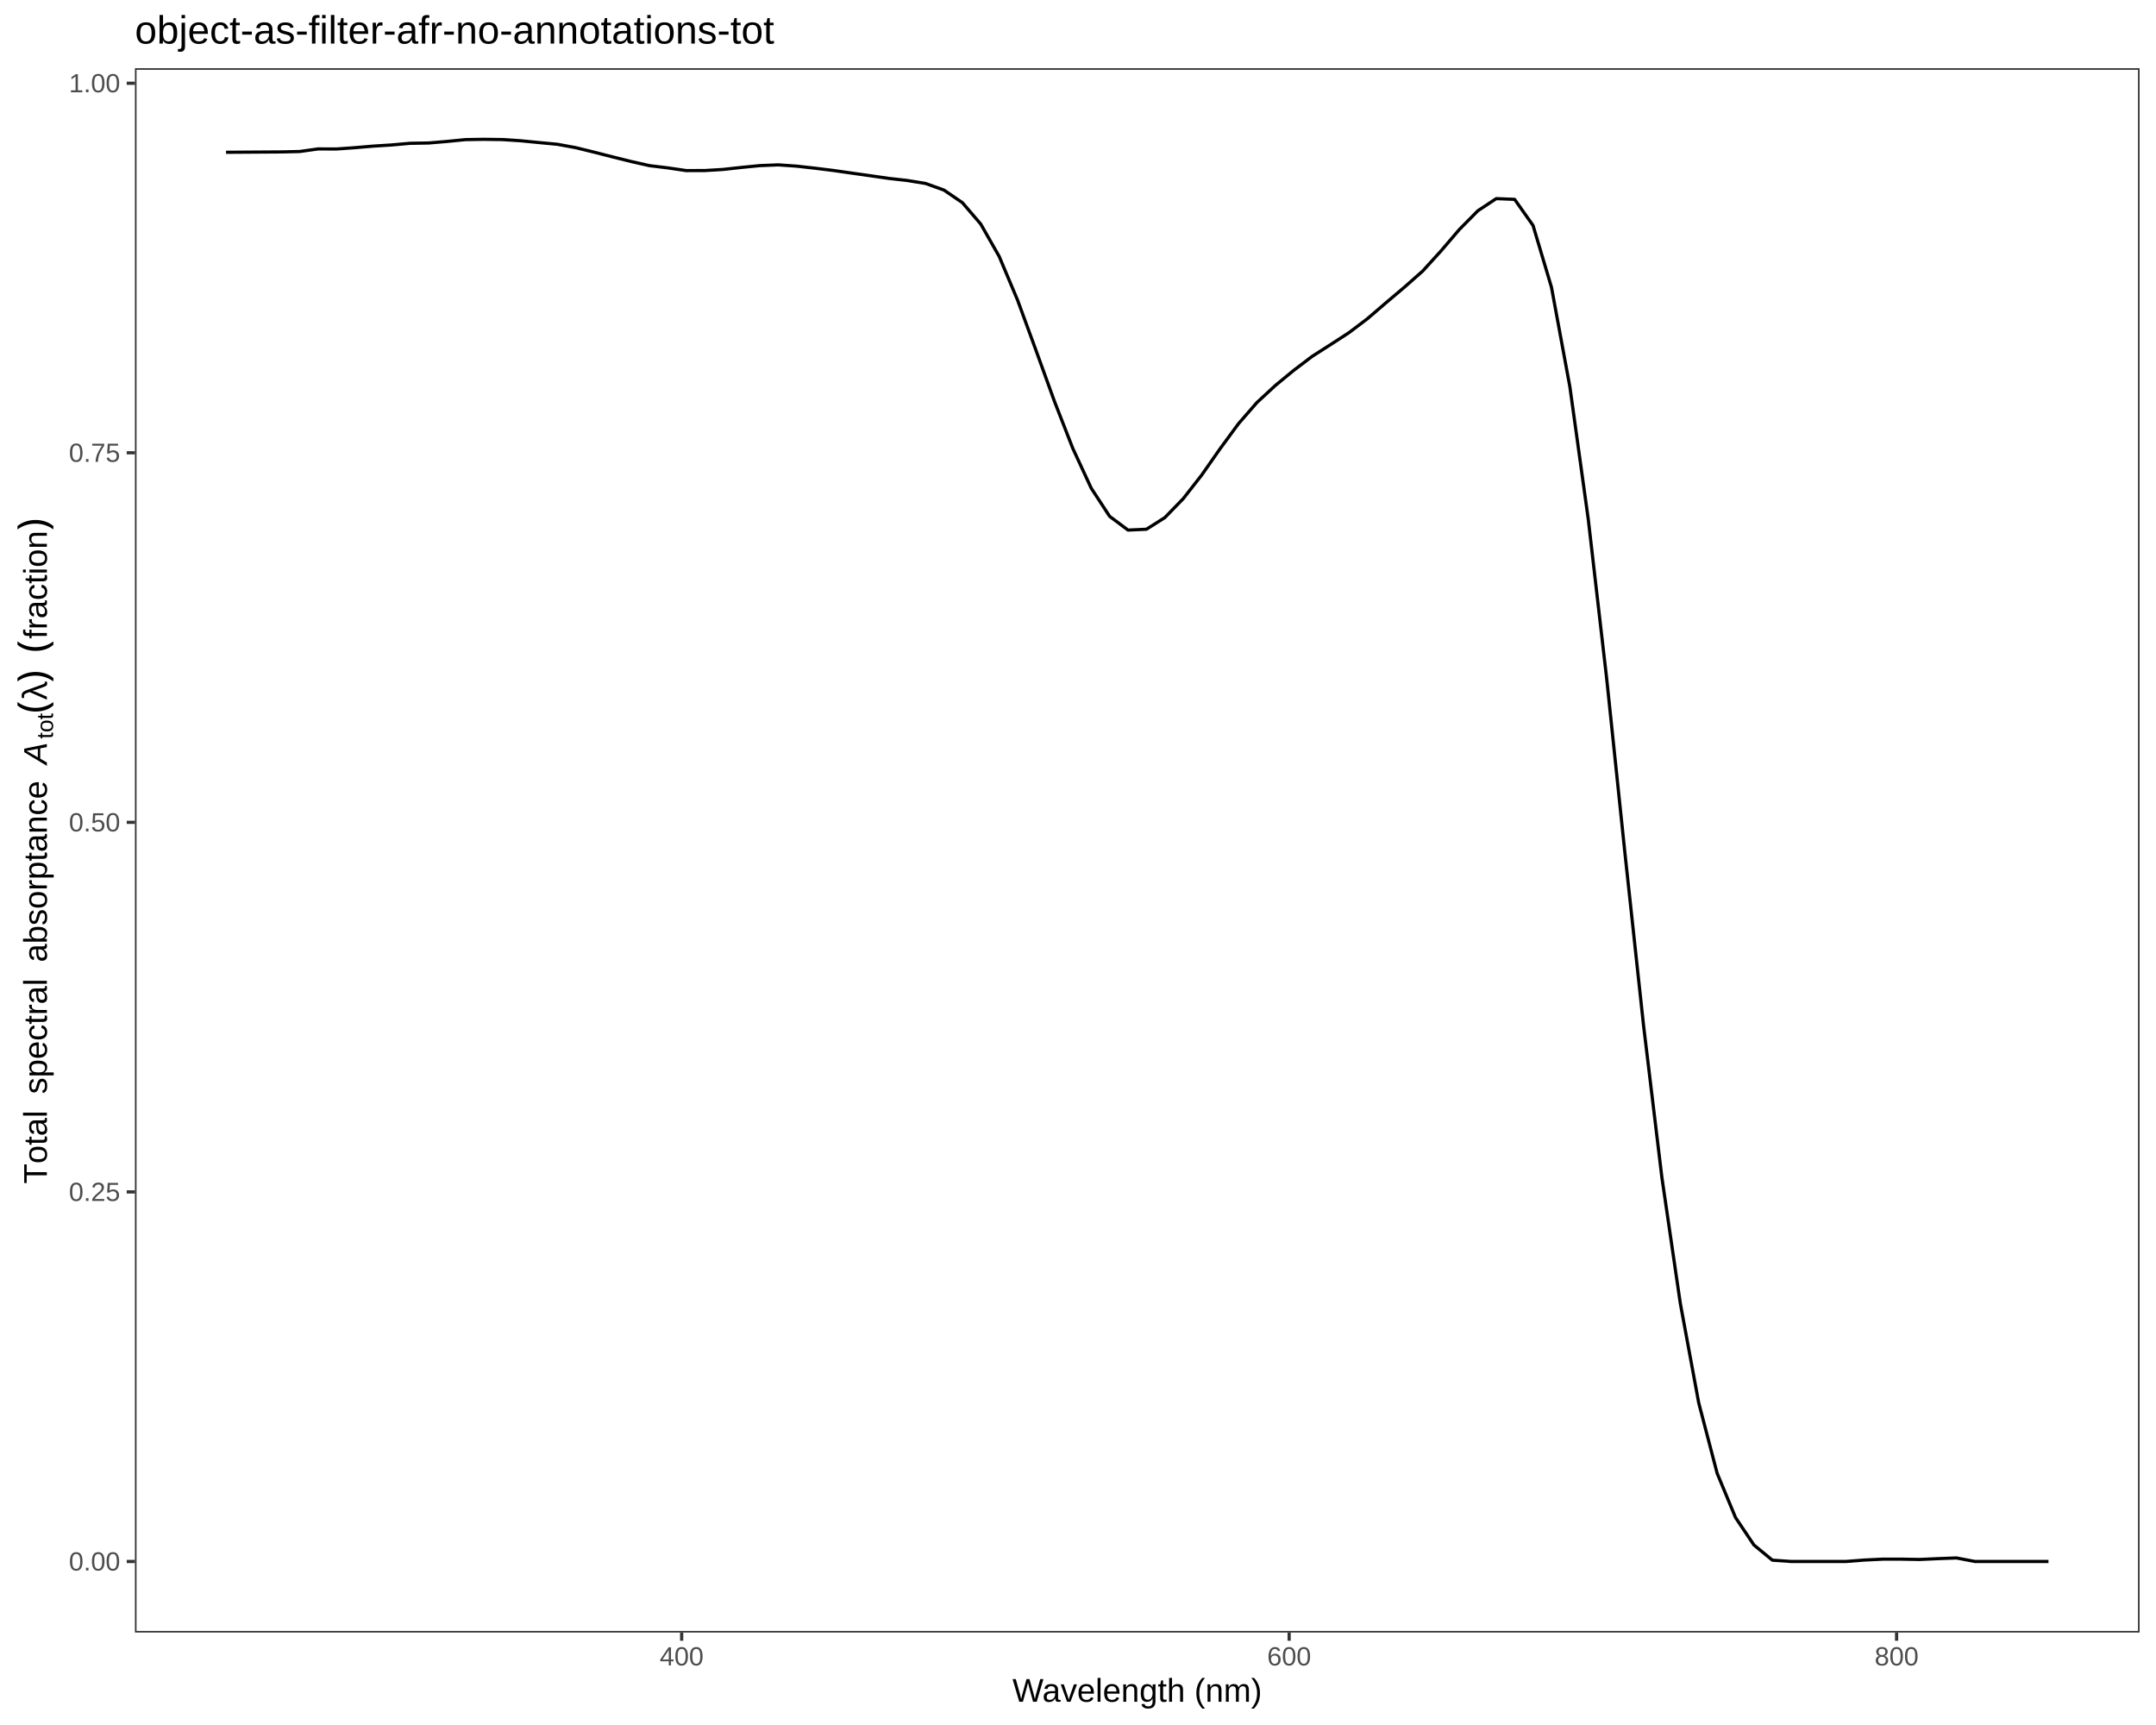
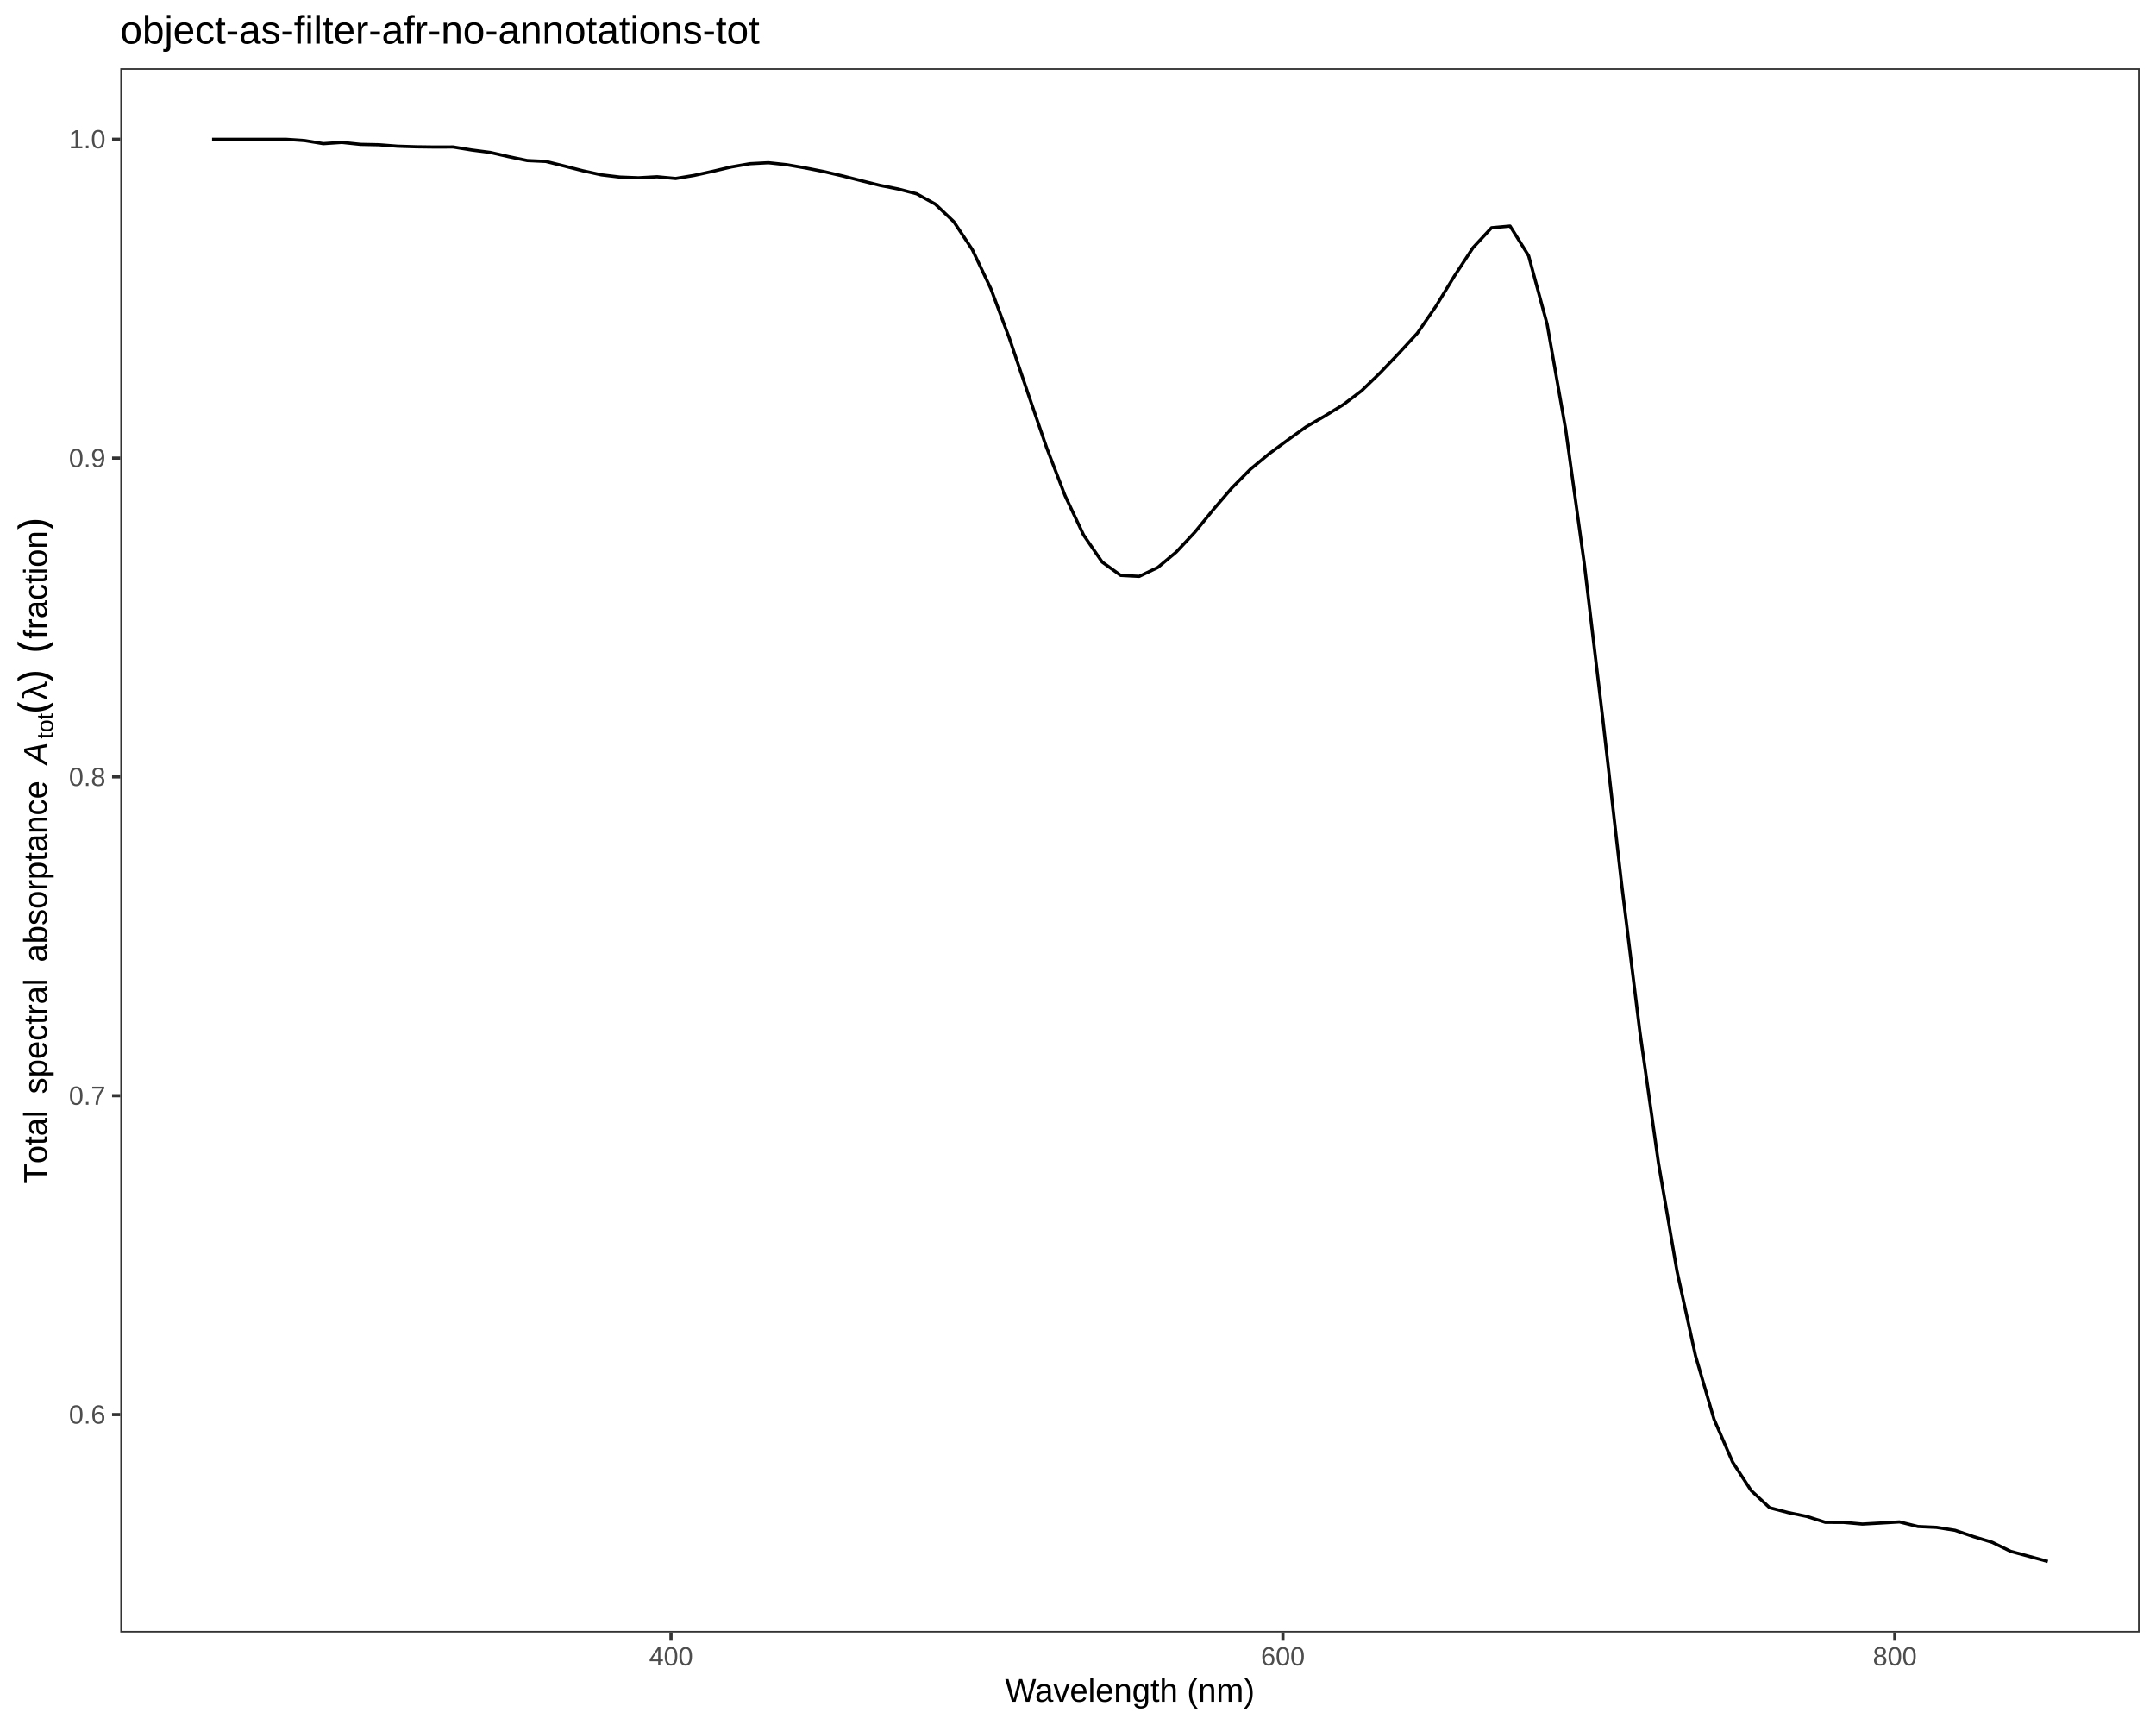
<svg xmlns="http://www.w3.org/2000/svg" viewBox="0 0 720.00 576.00">
  <defs>
    <style type="text/css">
    line, polyline, polygon, path, rect, circle {
      fill: none;
      stroke: #000000;
      stroke-linecap: round;
      stroke-linejoin: round;
      stroke-miterlimit: 10.00;
    }
  </style>
  </defs>
  <rect width="100%" height="100%" style="stroke: none; fill: #FFFFFF;" />
  <rect x="0.00" y="0.00" width="720.00" height="576.00" style="stroke-width: 1.07; stroke: #FFFFFF; fill: #FFFFFF;" />
  <defs>
-     <clipPath id="cpNDUuMDZ8NzE0LjUyfDU0NS4xM3wyMi43Nw==">
-       <rect x="45.06" y="22.77" width="669.46" height="522.36" />
+     <clipPath id="cpNDAuMTd8NzE0LjUyfDU0NS4xM3wyMi43Nw==">
+       <rect x="40.17" y="22.77" width="674.35" height="522.36" />
    </clipPath>
  </defs>
-   <rect x="45.06" y="22.77" width="669.46" height="522.36" style="stroke-width: 1.07; stroke: none; fill: #FFFFFF;" clip-path="url(#cpNDUuMDZ8NzE0LjUyfDU0NS4xM3wyMi43Nw==)" />
-   <polyline points="75.49,50.85 81.63,50.81 87.78,50.77 93.93,50.73 100.08,50.59 106.22,49.73 112.37,49.75 118.52,49.31 124.67,48.79 130.81,48.40 136.96,47.85 143.11,47.75 149.26,47.23 155.40,46.62 161.55,46.52 167.70,46.60 173.85,47.00 179.99,47.60 186.14,48.18 192.29,49.31 198.44,50.82 204.58,52.39 210.73,53.92 216.88,55.31 223.03,56.06 229.17,56.96 235.32,56.95 241.47,56.58 247.62,55.90 253.76,55.30 259.91,55.05 266.06,55.48 272.21,56.17 278.35,56.93 284.50,57.81 290.65,58.68 296.80,59.57 302.94,60.26 309.09,61.26 315.24,63.47 321.39,67.67 327.53,74.83 333.68,85.63 339.83,100.24 345.98,117.01 352.12,133.98 358.27,149.74 364.42,163.02 370.57,172.42 376.71,177.00 382.86,176.72 389.01,172.82 395.16,166.49 401.31,158.62 407.45,149.84 413.60,141.47 419.75,134.41 425.90,128.72 432.04,123.67 438.19,119.00 444.34,115.07 450.49,111.08 456.63,106.44 462.78,101.16 468.93,95.96 475.08,90.54 481.22,83.79 487.37,76.61 493.52,70.39 499.67,66.32 505.81,66.57 511.96,75.28 518.11,95.89 524.26,129.15 530.40,173.35 536.55,226.56 542.70,285.34 548.85,342.27 554.99,393.17 561.14,435.19 567.29,468.43 573.44,491.94 579.58,506.73 585.73,515.90 591.88,520.96 598.03,521.39 604.17,521.39 610.32,521.39 616.47,521.39 622.62,520.92 628.76,520.62 634.91,520.62 641.06,520.73 647.21,520.45 653.35,520.22 659.50,521.39 665.65,521.39 671.80,521.39 677.94,521.39 684.09,521.39 " style="stroke-width: 1.07; stroke-linecap: butt;" clip-path="url(#cpNDUuMDZ8NzE0LjUyfDU0NS4xM3wyMi43Nw==)" />
-   <rect x="45.06" y="22.77" width="669.46" height="522.36" style="stroke-width: 1.07; stroke: #333333;" clip-path="url(#cpNDUuMDZ8NzE0LjUyfDU0NS4xM3wyMi43Nw==)" />
+   <rect x="40.17" y="22.77" width="674.35" height="522.36" style="stroke-width: 1.07; stroke: none; fill: #FFFFFF;" clip-path="url(#cpNDAuMTd8NzE0LjUyfDU0NS4xM3wyMi43Nw==)" />
+   <polyline points="70.82,46.52 77.01,46.52 83.20,46.52 89.40,46.52 95.59,46.52 101.78,46.95 107.97,47.97 114.17,47.55 120.36,48.21 126.55,48.34 132.74,48.82 138.94,49.02 145.13,49.10 151.32,49.08 157.51,50.09 163.71,50.90 169.90,52.32 176.09,53.61 182.28,53.90 188.47,55.44 194.67,57.03 200.86,58.39 207.05,59.13 213.24,59.37 219.44,59.02 225.63,59.60 231.82,58.57 238.01,57.21 244.21,55.74 250.40,54.66 256.59,54.33 262.78,55.00 268.98,56.08 275.17,57.30 281.36,58.74 287.55,60.32 293.75,61.87 299.94,63.10 306.13,64.71 312.32,68.14 318.52,74.03 324.71,83.36 330.90,96.41 337.09,112.98 343.29,131.35 349.48,149.37 355.67,165.50 361.86,178.65 368.05,187.66 374.25,192.13 380.44,192.46 386.63,189.50 392.82,184.33 399.02,177.71 405.21,170.13 411.40,162.91 417.59,156.67 423.79,151.55 429.98,146.97 436.17,142.53 442.36,138.94 448.56,135.14 454.75,130.44 460.94,124.46 467.13,117.98 473.33,111.25 479.52,102.27 485.71,92.16 491.90,82.73 498.10,76.05 504.29,75.49 510.48,85.39 516.67,108.28 522.87,143.46 529.06,188.14 535.25,240.04 541.44,294.35 547.63,344.45 553.83,388.22 560.02,424.39 566.21,452.69 572.40,473.90 578.60,488.20 584.79,497.70 590.98,503.46 597.17,505.07 603.37,506.35 609.56,508.32 615.75,508.35 621.94,508.91 628.14,508.56 634.33,508.19 640.52,509.73 646.71,510.01 652.91,511.00 659.10,513.11 665.29,514.99 671.48,518.02 677.68,519.70 683.87,521.39 " style="stroke-width: 1.07; stroke-linecap: butt;" clip-path="url(#cpNDAuMTd8NzE0LjUyfDU0NS4xM3wyMi43Nw==)" />
+   <rect x="40.17" y="22.77" width="674.35" height="522.36" style="stroke-width: 1.07; stroke: #333333;" clip-path="url(#cpNDAuMTd8NzE0LjUyfDU0NS4xM3wyMi43Nw==)" />
  <defs>
    <clipPath id="cpMC4wMHw3MjAuMDB8NTc2LjAwfDAuMDA=">
      <rect x="0.00" y="0.00" width="720.00" height="576.00" />
    </clipPath>
  </defs>
  <g clip-path="url(#cpMC4wMHw3MjAuMDB8NTc2LjAwfDAuMDA=)">
-     <text x="23.02" y="524.42" style="font-size: 8.80px; fill: #4D4D4D; font-family: Liberation Sans;" textLength="17.11px" lengthAdjust="spacingAndGlyphs">0.00</text>
-   </g>
-   <g clip-path="url(#cpMC4wMHw3MjAuMDB8NTc2LjAwfDAuMDA=)">
-     <text x="23.02" y="401.02" style="font-size: 8.80px; fill: #4D4D4D; font-family: Liberation Sans;" textLength="17.11px" lengthAdjust="spacingAndGlyphs">0.25</text>
-   </g>
-   <g clip-path="url(#cpMC4wMHw3MjAuMDB8NTc2LjAwfDAuMDA=)">
-     <text x="23.02" y="277.62" style="font-size: 8.80px; fill: #4D4D4D; font-family: Liberation Sans;" textLength="17.11px" lengthAdjust="spacingAndGlyphs">0.50</text>
-   </g>
-   <g clip-path="url(#cpMC4wMHw3MjAuMDB8NTc2LjAwfDAuMDA=)">
-     <text x="23.02" y="154.22" style="font-size: 8.80px; fill: #4D4D4D; font-family: Liberation Sans;" textLength="17.11px" lengthAdjust="spacingAndGlyphs">0.75</text>
-   </g>
-   <g clip-path="url(#cpMC4wMHw3MjAuMDB8NTc2LjAwfDAuMDA=)">
-     <text x="23.02" y="30.82" style="font-size: 8.80px; fill: #4D4D4D; font-family: Liberation Sans;" textLength="17.11px" lengthAdjust="spacingAndGlyphs">1.00</text>
-   </g>
-   <polyline points="42.32,521.39 45.06,521.39 " style="stroke-width: 1.07; stroke: #333333; stroke-linecap: butt;" clip-path="url(#cpMC4wMHw3MjAuMDB8NTc2LjAwfDAuMDA=)" />
-   <polyline points="42.32,397.99 45.06,397.99 " style="stroke-width: 1.07; stroke: #333333; stroke-linecap: butt;" clip-path="url(#cpMC4wMHw3MjAuMDB8NTc2LjAwfDAuMDA=)" />
-   <polyline points="42.32,274.59 45.06,274.59 " style="stroke-width: 1.07; stroke: #333333; stroke-linecap: butt;" clip-path="url(#cpMC4wMHw3MjAuMDB8NTc2LjAwfDAuMDA=)" />
-   <polyline points="42.32,151.19 45.06,151.19 " style="stroke-width: 1.07; stroke: #333333; stroke-linecap: butt;" clip-path="url(#cpMC4wMHw3MjAuMDB8NTc2LjAwfDAuMDA=)" />
-   <polyline points="42.32,27.80 45.06,27.80 " style="stroke-width: 1.07; stroke: #333333; stroke-linecap: butt;" clip-path="url(#cpMC4wMHw3MjAuMDB8NTc2LjAwfDAuMDA=)" />
-   <polyline points="227.64,547.87 227.64,545.13 " style="stroke-width: 1.07; stroke: #333333; stroke-linecap: butt;" clip-path="url(#cpMC4wMHw3MjAuMDB8NTc2LjAwfDAuMDA=)" />
-   <polyline points="430.51,547.87 430.51,545.13 " style="stroke-width: 1.07; stroke: #333333; stroke-linecap: butt;" clip-path="url(#cpMC4wMHw3MjAuMDB8NTc2LjAwfDAuMDA=)" />
-   <polyline points="633.37,547.87 633.37,545.13 " style="stroke-width: 1.07; stroke: #333333; stroke-linecap: butt;" clip-path="url(#cpMC4wMHw3MjAuMDB8NTc2LjAwfDAuMDA=)" />
-   <g clip-path="url(#cpMC4wMHw3MjAuMDB8NTc2LjAwfDAuMDA=)">
-     <text x="220.30" y="556.11" style="font-size: 8.80px; fill: #4D4D4D; font-family: Liberation Sans;" textLength="14.67px" lengthAdjust="spacingAndGlyphs">400</text>
-   </g>
-   <g clip-path="url(#cpMC4wMHw3MjAuMDB8NTc2LjAwfDAuMDA=)">
-     <text x="423.17" y="556.11" style="font-size: 8.80px; fill: #4D4D4D; font-family: Liberation Sans;" textLength="14.67px" lengthAdjust="spacingAndGlyphs">600</text>
-   </g>
-   <g clip-path="url(#cpMC4wMHw3MjAuMDB8NTc2LjAwfDAuMDA=)">
-     <text x="626.04" y="556.11" style="font-size: 8.80px; fill: #4D4D4D; font-family: Liberation Sans;" textLength="14.67px" lengthAdjust="spacingAndGlyphs">800</text>
-   </g>
-   <g clip-path="url(#cpMC4wMHw3MjAuMDB8NTc2LjAwfDAuMDA=)">
-     <text x="338.10" y="568.24" style="font-size: 11.00px; font-family: Liberation Sans;" textLength="83.38px" lengthAdjust="spacingAndGlyphs">Wavelength (nm)</text>
+     <text x="23.02" y="475.36" style="font-size: 8.80px; fill: #4D4D4D; font-family: Liberation Sans;" textLength="12.22px" lengthAdjust="spacingAndGlyphs">0.6</text>
+   </g>
+   <g clip-path="url(#cpMC4wMHw3MjAuMDB8NTc2LjAwfDAuMDA=)">
+     <text x="23.02" y="368.90" style="font-size: 8.80px; fill: #4D4D4D; font-family: Liberation Sans;" textLength="12.22px" lengthAdjust="spacingAndGlyphs">0.7</text>
+   </g>
+   <g clip-path="url(#cpMC4wMHw3MjAuMDB8NTc2LjAwfDAuMDA=)">
+     <text x="23.02" y="262.45" style="font-size: 8.80px; fill: #4D4D4D; font-family: Liberation Sans;" textLength="12.22px" lengthAdjust="spacingAndGlyphs">0.8</text>
+   </g>
+   <g clip-path="url(#cpMC4wMHw3MjAuMDB8NTc2LjAwfDAuMDA=)">
+     <text x="23.02" y="155.99" style="font-size: 8.80px; fill: #4D4D4D; font-family: Liberation Sans;" textLength="12.22px" lengthAdjust="spacingAndGlyphs">0.9</text>
+   </g>
+   <g clip-path="url(#cpMC4wMHw3MjAuMDB8NTc2LjAwfDAuMDA=)">
+     <text x="23.02" y="49.53" style="font-size: 8.80px; fill: #4D4D4D; font-family: Liberation Sans;" textLength="12.22px" lengthAdjust="spacingAndGlyphs">1.0</text>
+   </g>
+   <polyline points="37.43,472.34 40.17,472.34 " style="stroke-width: 1.07; stroke: #333333; stroke-linecap: butt;" clip-path="url(#cpMC4wMHw3MjAuMDB8NTc2LjAwfDAuMDA=)" />
+   <polyline points="37.43,365.88 40.17,365.88 " style="stroke-width: 1.07; stroke: #333333; stroke-linecap: butt;" clip-path="url(#cpMC4wMHw3MjAuMDB8NTc2LjAwfDAuMDA=)" />
+   <polyline points="37.43,259.42 40.17,259.42 " style="stroke-width: 1.07; stroke: #333333; stroke-linecap: butt;" clip-path="url(#cpMC4wMHw3MjAuMDB8NTc2LjAwfDAuMDA=)" />
+   <polyline points="37.43,152.96 40.17,152.96 " style="stroke-width: 1.07; stroke: #333333; stroke-linecap: butt;" clip-path="url(#cpMC4wMHw3MjAuMDB8NTc2LjAwfDAuMDA=)" />
+   <polyline points="37.43,46.50 40.17,46.50 " style="stroke-width: 1.07; stroke: #333333; stroke-linecap: butt;" clip-path="url(#cpMC4wMHw3MjAuMDB8NTc2LjAwfDAuMDA=)" />
+   <polyline points="224.08,547.87 224.08,545.13 " style="stroke-width: 1.07; stroke: #333333; stroke-linecap: butt;" clip-path="url(#cpMC4wMHw3MjAuMDB8NTc2LjAwfDAuMDA=)" />
+   <polyline points="428.43,547.87 428.43,545.13 " style="stroke-width: 1.07; stroke: #333333; stroke-linecap: butt;" clip-path="url(#cpMC4wMHw3MjAuMDB8NTc2LjAwfDAuMDA=)" />
+   <polyline points="632.78,547.87 632.78,545.13 " style="stroke-width: 1.07; stroke: #333333; stroke-linecap: butt;" clip-path="url(#cpMC4wMHw3MjAuMDB8NTc2LjAwfDAuMDA=)" />
+   <g clip-path="url(#cpMC4wMHw3MjAuMDB8NTc2LjAwfDAuMDA=)">
+     <text x="216.75" y="556.11" style="font-size: 8.80px; fill: #4D4D4D; font-family: Liberation Sans;" textLength="14.67px" lengthAdjust="spacingAndGlyphs">400</text>
+   </g>
+   <g clip-path="url(#cpMC4wMHw3MjAuMDB8NTc2LjAwfDAuMDA=)">
+     <text x="421.09" y="556.11" style="font-size: 8.80px; fill: #4D4D4D; font-family: Liberation Sans;" textLength="14.67px" lengthAdjust="spacingAndGlyphs">600</text>
+   </g>
+   <g clip-path="url(#cpMC4wMHw3MjAuMDB8NTc2LjAwfDAuMDA=)">
+     <text x="625.44" y="556.11" style="font-size: 8.80px; fill: #4D4D4D; font-family: Liberation Sans;" textLength="14.67px" lengthAdjust="spacingAndGlyphs">800</text>
+   </g>
+   <g clip-path="url(#cpMC4wMHw3MjAuMDB8NTc2LjAwfDAuMDA=)">
+     <text x="335.66" y="568.24" style="font-size: 11.00px; font-family: Liberation Sans;" textLength="83.38px" lengthAdjust="spacingAndGlyphs">Wavelength (nm)</text>
  </g>
  <g clip-path="url(#cpMC4wMHw3MjAuMDB8NTc2LjAwfDAuMDA=)">
    <text transform="translate(15.65,395.28) rotate(-90)" style="font-size: 11.00px; font-family: Liberation Sans;" textLength="6.72px" lengthAdjust="spacingAndGlyphs">T</text>
  </g>
  <g clip-path="url(#cpMC4wMHw3MjAuMDB8NTc2LjAwfDAuMDA=)">
    <text transform="translate(15.65,388.56) rotate(-90)" style="font-size: 11.00px; font-family: Liberation Sans;" textLength="6.12px" lengthAdjust="spacingAndGlyphs">o</text>
  </g>
  <g clip-path="url(#cpMC4wMHw3MjAuMDB8NTc2LjAwfDAuMDA=)">
    <text transform="translate(15.65,382.43) rotate(-90)" style="font-size: 11.00px; font-family: Liberation Sans;" textLength="3.06px" lengthAdjust="spacingAndGlyphs">t</text>
  </g>
  <g clip-path="url(#cpMC4wMHw3MjAuMDB8NTc2LjAwfDAuMDA=)">
    <text transform="translate(15.65,379.37) rotate(-90)" style="font-size: 11.00px; font-family: Liberation Sans;" textLength="6.12px" lengthAdjust="spacingAndGlyphs">a</text>
  </g>
  <g clip-path="url(#cpMC4wMHw3MjAuMDB8NTc2LjAwfDAuMDA=)">
    <text transform="translate(15.65,373.24) rotate(-90)" style="font-size: 11.00px; font-family: Liberation Sans;" textLength="2.44px" lengthAdjust="spacingAndGlyphs">l</text>
  </g>
  <g clip-path="url(#cpMC4wMHw3MjAuMDB8NTc2LjAwfDAuMDA=)">
    <text transform="translate(15.65,370.81) rotate(-90)" style="font-size: 11.00px; font-family: Symbola;" textLength="2.75px" lengthAdjust="spacingAndGlyphs"> </text>
  </g>
  <g clip-path="url(#cpMC4wMHw3MjAuMDB8NTc2LjAwfDAuMDA=)">
    <text transform="translate(15.65,368.06) rotate(-90)" style="font-size: 11.00px; font-family: Symbola;" textLength="2.75px" lengthAdjust="spacingAndGlyphs"> </text>
  </g>
  <g clip-path="url(#cpMC4wMHw3MjAuMDB8NTc2LjAwfDAuMDA=)">
    <text transform="translate(15.65,365.31) rotate(-90)" style="font-size: 11.00px; font-family: Liberation Sans;" textLength="5.50px" lengthAdjust="spacingAndGlyphs">s</text>
  </g>
  <g clip-path="url(#cpMC4wMHw3MjAuMDB8NTc2LjAwfDAuMDA=)">
    <text transform="translate(15.65,359.81) rotate(-90)" style="font-size: 11.00px; font-family: Liberation Sans;" textLength="6.12px" lengthAdjust="spacingAndGlyphs">p</text>
  </g>
  <g clip-path="url(#cpMC4wMHw3MjAuMDB8NTc2LjAwfDAuMDA=)">
    <text transform="translate(15.65,353.68) rotate(-90)" style="font-size: 11.00px; font-family: Liberation Sans;" textLength="6.12px" lengthAdjust="spacingAndGlyphs">e</text>
  </g>
  <g clip-path="url(#cpMC4wMHw3MjAuMDB8NTc2LjAwfDAuMDA=)">
    <text transform="translate(15.65,347.56) rotate(-90)" style="font-size: 11.00px; font-family: Liberation Sans;" textLength="5.50px" lengthAdjust="spacingAndGlyphs">c</text>
  </g>
  <g clip-path="url(#cpMC4wMHw3MjAuMDB8NTc2LjAwfDAuMDA=)">
    <text transform="translate(15.65,342.06) rotate(-90)" style="font-size: 11.00px; font-family: Liberation Sans;" textLength="3.06px" lengthAdjust="spacingAndGlyphs">t</text>
  </g>
  <g clip-path="url(#cpMC4wMHw3MjAuMDB8NTc2LjAwfDAuMDA=)">
    <text transform="translate(15.65,338.99) rotate(-90)" style="font-size: 11.00px; font-family: Liberation Sans;" textLength="3.66px" lengthAdjust="spacingAndGlyphs">r</text>
  </g>
  <g clip-path="url(#cpMC4wMHw3MjAuMDB8NTc2LjAwfDAuMDA=)">
    <text transform="translate(15.65,335.34) rotate(-90)" style="font-size: 11.00px; font-family: Liberation Sans;" textLength="6.12px" lengthAdjust="spacingAndGlyphs">a</text>
  </g>
  <g clip-path="url(#cpMC4wMHw3MjAuMDB8NTc2LjAwfDAuMDA=)">
    <text transform="translate(15.65,329.21) rotate(-90)" style="font-size: 11.00px; font-family: Liberation Sans;" textLength="2.44px" lengthAdjust="spacingAndGlyphs">l</text>
  </g>
  <g clip-path="url(#cpMC4wMHw3MjAuMDB8NTc2LjAwfDAuMDA=)">
    <text transform="translate(15.65,326.78) rotate(-90)" style="font-size: 11.00px; font-family: Symbola;" textLength="2.75px" lengthAdjust="spacingAndGlyphs"> </text>
  </g>
  <g clip-path="url(#cpMC4wMHw3MjAuMDB8NTc2LjAwfDAuMDA=)">
    <text transform="translate(15.65,324.03) rotate(-90)" style="font-size: 11.00px; font-family: Symbola;" textLength="2.75px" lengthAdjust="spacingAndGlyphs"> </text>
  </g>
  <g clip-path="url(#cpMC4wMHw3MjAuMDB8NTc2LjAwfDAuMDA=)">
    <text transform="translate(15.65,321.28) rotate(-90)" style="font-size: 11.00px; font-family: Liberation Sans;" textLength="6.12px" lengthAdjust="spacingAndGlyphs">a</text>
  </g>
  <g clip-path="url(#cpMC4wMHw3MjAuMDB8NTc2LjAwfDAuMDA=)">
    <text transform="translate(15.65,315.15) rotate(-90)" style="font-size: 11.00px; font-family: Liberation Sans;" textLength="6.12px" lengthAdjust="spacingAndGlyphs">b</text>
  </g>
  <g clip-path="url(#cpMC4wMHw3MjAuMDB8NTc2LjAwfDAuMDA=)">
    <text transform="translate(15.65,309.03) rotate(-90)" style="font-size: 11.00px; font-family: Liberation Sans;" textLength="5.50px" lengthAdjust="spacingAndGlyphs">s</text>
  </g>
  <g clip-path="url(#cpMC4wMHw3MjAuMDB8NTc2LjAwfDAuMDA=)">
    <text transform="translate(15.65,303.53) rotate(-90)" style="font-size: 11.00px; font-family: Liberation Sans;" textLength="6.12px" lengthAdjust="spacingAndGlyphs">o</text>
  </g>
  <g clip-path="url(#cpMC4wMHw3MjAuMDB8NTc2LjAwfDAuMDA=)">
    <text transform="translate(15.65,297.40) rotate(-90)" style="font-size: 11.00px; font-family: Liberation Sans;" textLength="3.66px" lengthAdjust="spacingAndGlyphs">r</text>
  </g>
  <g clip-path="url(#cpMC4wMHw3MjAuMDB8NTc2LjAwfDAuMDA=)">
    <text transform="translate(15.65,293.74) rotate(-90)" style="font-size: 11.00px; font-family: Liberation Sans;" textLength="6.12px" lengthAdjust="spacingAndGlyphs">p</text>
  </g>
  <g clip-path="url(#cpMC4wMHw3MjAuMDB8NTc2LjAwfDAuMDA=)">
    <text transform="translate(15.65,287.62) rotate(-90)" style="font-size: 11.00px; font-family: Liberation Sans;" textLength="3.06px" lengthAdjust="spacingAndGlyphs">t</text>
  </g>
  <g clip-path="url(#cpMC4wMHw3MjAuMDB8NTc2LjAwfDAuMDA=)">
    <text transform="translate(15.65,284.56) rotate(-90)" style="font-size: 11.00px; font-family: Liberation Sans;" textLength="6.12px" lengthAdjust="spacingAndGlyphs">a</text>
  </g>
  <g clip-path="url(#cpMC4wMHw3MjAuMDB8NTc2LjAwfDAuMDA=)">
    <text transform="translate(15.65,278.43) rotate(-90)" style="font-size: 11.00px; font-family: Liberation Sans;" textLength="6.12px" lengthAdjust="spacingAndGlyphs">n</text>
  </g>
  <g clip-path="url(#cpMC4wMHw3MjAuMDB8NTc2LjAwfDAuMDA=)">
    <text transform="translate(15.65,272.31) rotate(-90)" style="font-size: 11.00px; font-family: Liberation Sans;" textLength="5.50px" lengthAdjust="spacingAndGlyphs">c</text>
  </g>
  <g clip-path="url(#cpMC4wMHw3MjAuMDB8NTc2LjAwfDAuMDA=)">
    <text transform="translate(15.65,266.81) rotate(-90)" style="font-size: 11.00px; font-family: Liberation Sans;" textLength="6.12px" lengthAdjust="spacingAndGlyphs">e</text>
  </g>
  <g clip-path="url(#cpMC4wMHw3MjAuMDB8NTc2LjAwfDAuMDA=)">
    <text transform="translate(15.65,260.68) rotate(-90)" style="font-size: 11.00px; font-family: Symbola;" textLength="2.75px" lengthAdjust="spacingAndGlyphs"> </text>
  </g>
  <g clip-path="url(#cpMC4wMHw3MjAuMDB8NTc2LjAwfDAuMDA=)">
    <text transform="translate(15.65,257.93) rotate(-90)" style="font-size: 11.00px; font-family: Symbola;" textLength="2.75px" lengthAdjust="spacingAndGlyphs"> </text>
  </g>
  <g clip-path="url(#cpMC4wMHw3MjAuMDB8NTc2LjAwfDAuMDA=)">
    <text transform="translate(15.65,255.18) rotate(-90)" style="font-size: 11.00px; font-style: italic; font-family: Liberation Sans;" textLength="7.34px" lengthAdjust="spacingAndGlyphs">A</text>
  </g>
  <g clip-path="url(#cpMC4wMHw3MjAuMDB8NTc2LjAwfDAuMDA=)">
    <text transform="translate(17.69,246.70) rotate(-90)" style="font-size: 7.70px; font-family: Liberation Sans;" textLength="2.14px" lengthAdjust="spacingAndGlyphs">t</text>
  </g>
  <g clip-path="url(#cpMC4wMHw3MjAuMDB8NTc2LjAwfDAuMDA=)">
    <text transform="translate(17.69,244.56) rotate(-90)" style="font-size: 7.70px; font-family: Liberation Sans;" textLength="4.28px" lengthAdjust="spacingAndGlyphs">o</text>
  </g>
  <g clip-path="url(#cpMC4wMHw3MjAuMDB8NTc2LjAwfDAuMDA=)">
    <text transform="translate(17.69,240.28) rotate(-90)" style="font-size: 7.70px; font-family: Liberation Sans;" textLength="2.14px" lengthAdjust="spacingAndGlyphs">t</text>
  </g>
  <g clip-path="url(#cpMC4wMHw3MjAuMDB8NTc2LjAwfDAuMDA=)">
    <text transform="translate(15.65,238.14) rotate(-90)" style="font-size: 13.75px; font-family: Symbola;" textLength="4.58px" lengthAdjust="spacingAndGlyphs">(</text>
  </g>
  <g clip-path="url(#cpMC4wMHw3MjAuMDB8NTc2LjAwfDAuMDA=)">
    <text transform="translate(15.65,233.56) rotate(-90)" style="font-size: 11.00px; font-family: Symbola;" textLength="5.61px" lengthAdjust="spacingAndGlyphs">λ</text>
  </g>
  <g clip-path="url(#cpMC4wMHw3MjAuMDB8NTc2LjAwfDAuMDA=)">
    <text transform="translate(15.65,227.95) rotate(-90)" style="font-size: 13.75px; font-family: Symbola;" textLength="4.58px" lengthAdjust="spacingAndGlyphs">)</text>
  </g>
  <g clip-path="url(#cpMC4wMHw3MjAuMDB8NTc2LjAwfDAuMDA=)">
    <text transform="translate(15.65,223.38) rotate(-90)" style="font-size: 11.00px; font-family: Symbola;" textLength="2.75px" lengthAdjust="spacingAndGlyphs"> </text>
  </g>
  <g clip-path="url(#cpMC4wMHw3MjAuMDB8NTc2LjAwfDAuMDA=)">
    <text transform="translate(15.65,220.63) rotate(-90)" style="font-size: 11.00px; font-family: Symbola;" textLength="2.75px" lengthAdjust="spacingAndGlyphs"> </text>
  </g>
  <g clip-path="url(#cpMC4wMHw3MjAuMDB8NTc2LjAwfDAuMDA=)">
    <text transform="translate(15.65,217.88) rotate(-90)" style="font-size: 13.75px; font-family: Symbola;" textLength="4.58px" lengthAdjust="spacingAndGlyphs">(</text>
  </g>
  <g clip-path="url(#cpMC4wMHw3MjAuMDB8NTc2LjAwfDAuMDA=)">
    <text transform="translate(15.65,213.30) rotate(-90)" style="font-size: 11.00px; font-family: Liberation Sans;" textLength="3.06px" lengthAdjust="spacingAndGlyphs">f</text>
  </g>
  <g clip-path="url(#cpMC4wMHw3MjAuMDB8NTc2LjAwfDAuMDA=)">
    <text transform="translate(15.65,210.24) rotate(-90)" style="font-size: 11.00px; font-family: Liberation Sans;" textLength="3.66px" lengthAdjust="spacingAndGlyphs">r</text>
  </g>
  <g clip-path="url(#cpMC4wMHw3MjAuMDB8NTc2LjAwfDAuMDA=)">
    <text transform="translate(15.65,206.58) rotate(-90)" style="font-size: 11.00px; font-family: Liberation Sans;" textLength="6.12px" lengthAdjust="spacingAndGlyphs">a</text>
  </g>
  <g clip-path="url(#cpMC4wMHw3MjAuMDB8NTc2LjAwfDAuMDA=)">
    <text transform="translate(15.65,200.45) rotate(-90)" style="font-size: 11.00px; font-family: Liberation Sans;" textLength="5.50px" lengthAdjust="spacingAndGlyphs">c</text>
  </g>
  <g clip-path="url(#cpMC4wMHw3MjAuMDB8NTc2LjAwfDAuMDA=)">
    <text transform="translate(15.65,194.95) rotate(-90)" style="font-size: 11.00px; font-family: Liberation Sans;" textLength="3.06px" lengthAdjust="spacingAndGlyphs">t</text>
  </g>
  <g clip-path="url(#cpMC4wMHw3MjAuMDB8NTc2LjAwfDAuMDA=)">
    <text transform="translate(15.65,191.89) rotate(-90)" style="font-size: 11.00px; font-family: Liberation Sans;" textLength="2.44px" lengthAdjust="spacingAndGlyphs">i</text>
  </g>
  <g clip-path="url(#cpMC4wMHw3MjAuMDB8NTc2LjAwfDAuMDA=)">
    <text transform="translate(15.65,189.45) rotate(-90)" style="font-size: 11.00px; font-family: Liberation Sans;" textLength="6.12px" lengthAdjust="spacingAndGlyphs">o</text>
  </g>
  <g clip-path="url(#cpMC4wMHw3MjAuMDB8NTc2LjAwfDAuMDA=)">
    <text transform="translate(15.65,183.33) rotate(-90)" style="font-size: 11.00px; font-family: Liberation Sans;" textLength="6.12px" lengthAdjust="spacingAndGlyphs">n</text>
  </g>
  <g clip-path="url(#cpMC4wMHw3MjAuMDB8NTc2LjAwfDAuMDA=)">
    <text transform="translate(15.65,177.20) rotate(-90)" style="font-size: 13.75px; font-family: Symbola;" textLength="4.58px" lengthAdjust="spacingAndGlyphs">)</text>
  </g>
  <g clip-path="url(#cpMC4wMHw3MjAuMDB8NTc2LjAwfDAuMDA=)">
-     <text x="45.06" y="14.56" style="font-size: 13.20px; font-family: Liberation Sans;" textLength="213.16px" lengthAdjust="spacingAndGlyphs">object-as-filter-afr-no-annotations-tot</text>
+     <text x="40.17" y="14.56" style="font-size: 13.20px; font-family: Liberation Sans;" textLength="213.16px" lengthAdjust="spacingAndGlyphs">object-as-filter-afr-no-annotations-tot</text>
  </g>
</svg>
